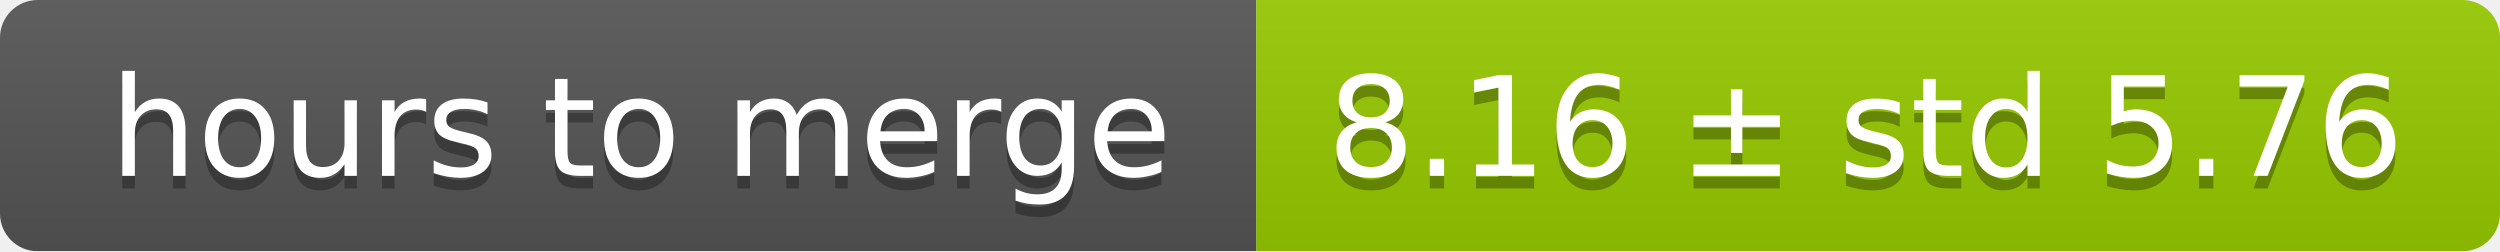
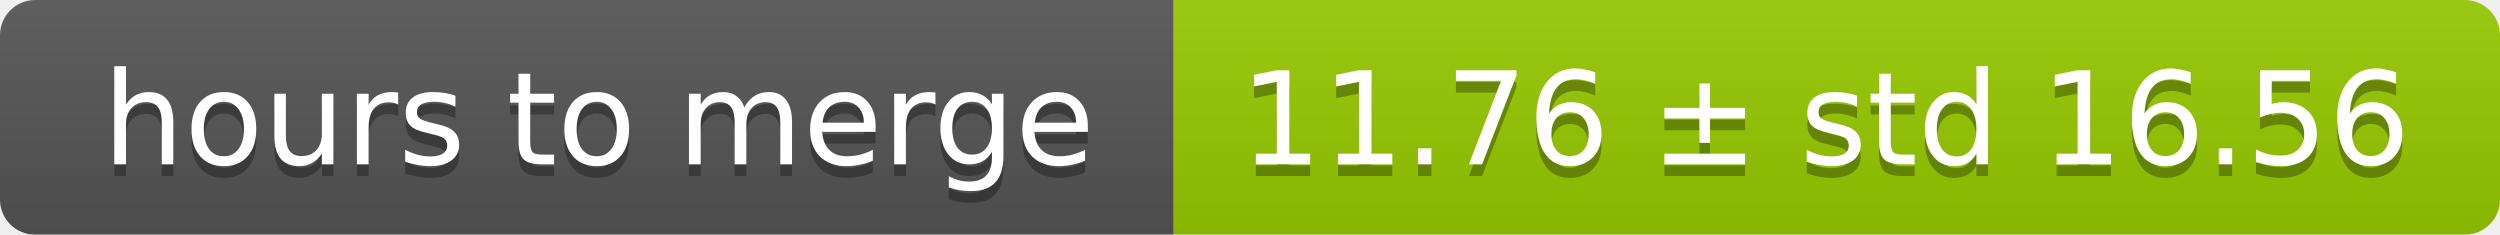
- <svg xmlns="http://www.w3.org/2000/svg" width="199" height="20">
+ <svg xmlns="http://www.w3.org/2000/svg" width="213" height="20">
  <linearGradient id="smooth" x2="0" y2="100%">
    <stop offset="0" stop-color="#bbb" stop-opacity=".1" />
    <stop offset="1" stop-opacity=".1" />
  </linearGradient>
  <mask id="round">
-     <rect width="199" height="20" rx="3" fill="#fff" />
+     <rect width="213" height="20" rx="3" fill="#fff" />
  </mask>
  <g mask="url(#round)">
    <rect width="100" height="20" fill="#555" />
-     <rect x="100" width="99" height="20" fill="#97ca00" />
-     <rect width="199" height="20" fill="url(#smooth)" />
+     <rect x="100" width="113" height="20" fill="#97ca00" />
+     <rect width="213" height="20" fill="url(#smooth)" />
  </g>
  <g fill="#fff" text-anchor="middle" font-family="DejaVu Sans,Verdana,Geneva,sans-serif" font-size="11">
    <text x="51" y="15" fill="#010101" fill-opacity=".3">hours to merge</text>
    <text x="51" y="14">hours to merge</text>
-     <text x="148.5" y="15" fill="#010101" fill-opacity=".3">8.16 ± std 5.76</text>
-     <text x="148.5" y="14">8.16 ± std 5.76</text>
+     <text x="155.5" y="15" fill="#010101" fill-opacity=".3">11.76 ± std 16.56</text>
+     <text x="155.5" y="14">11.76 ± std 16.56</text>
  </g>
</svg>
